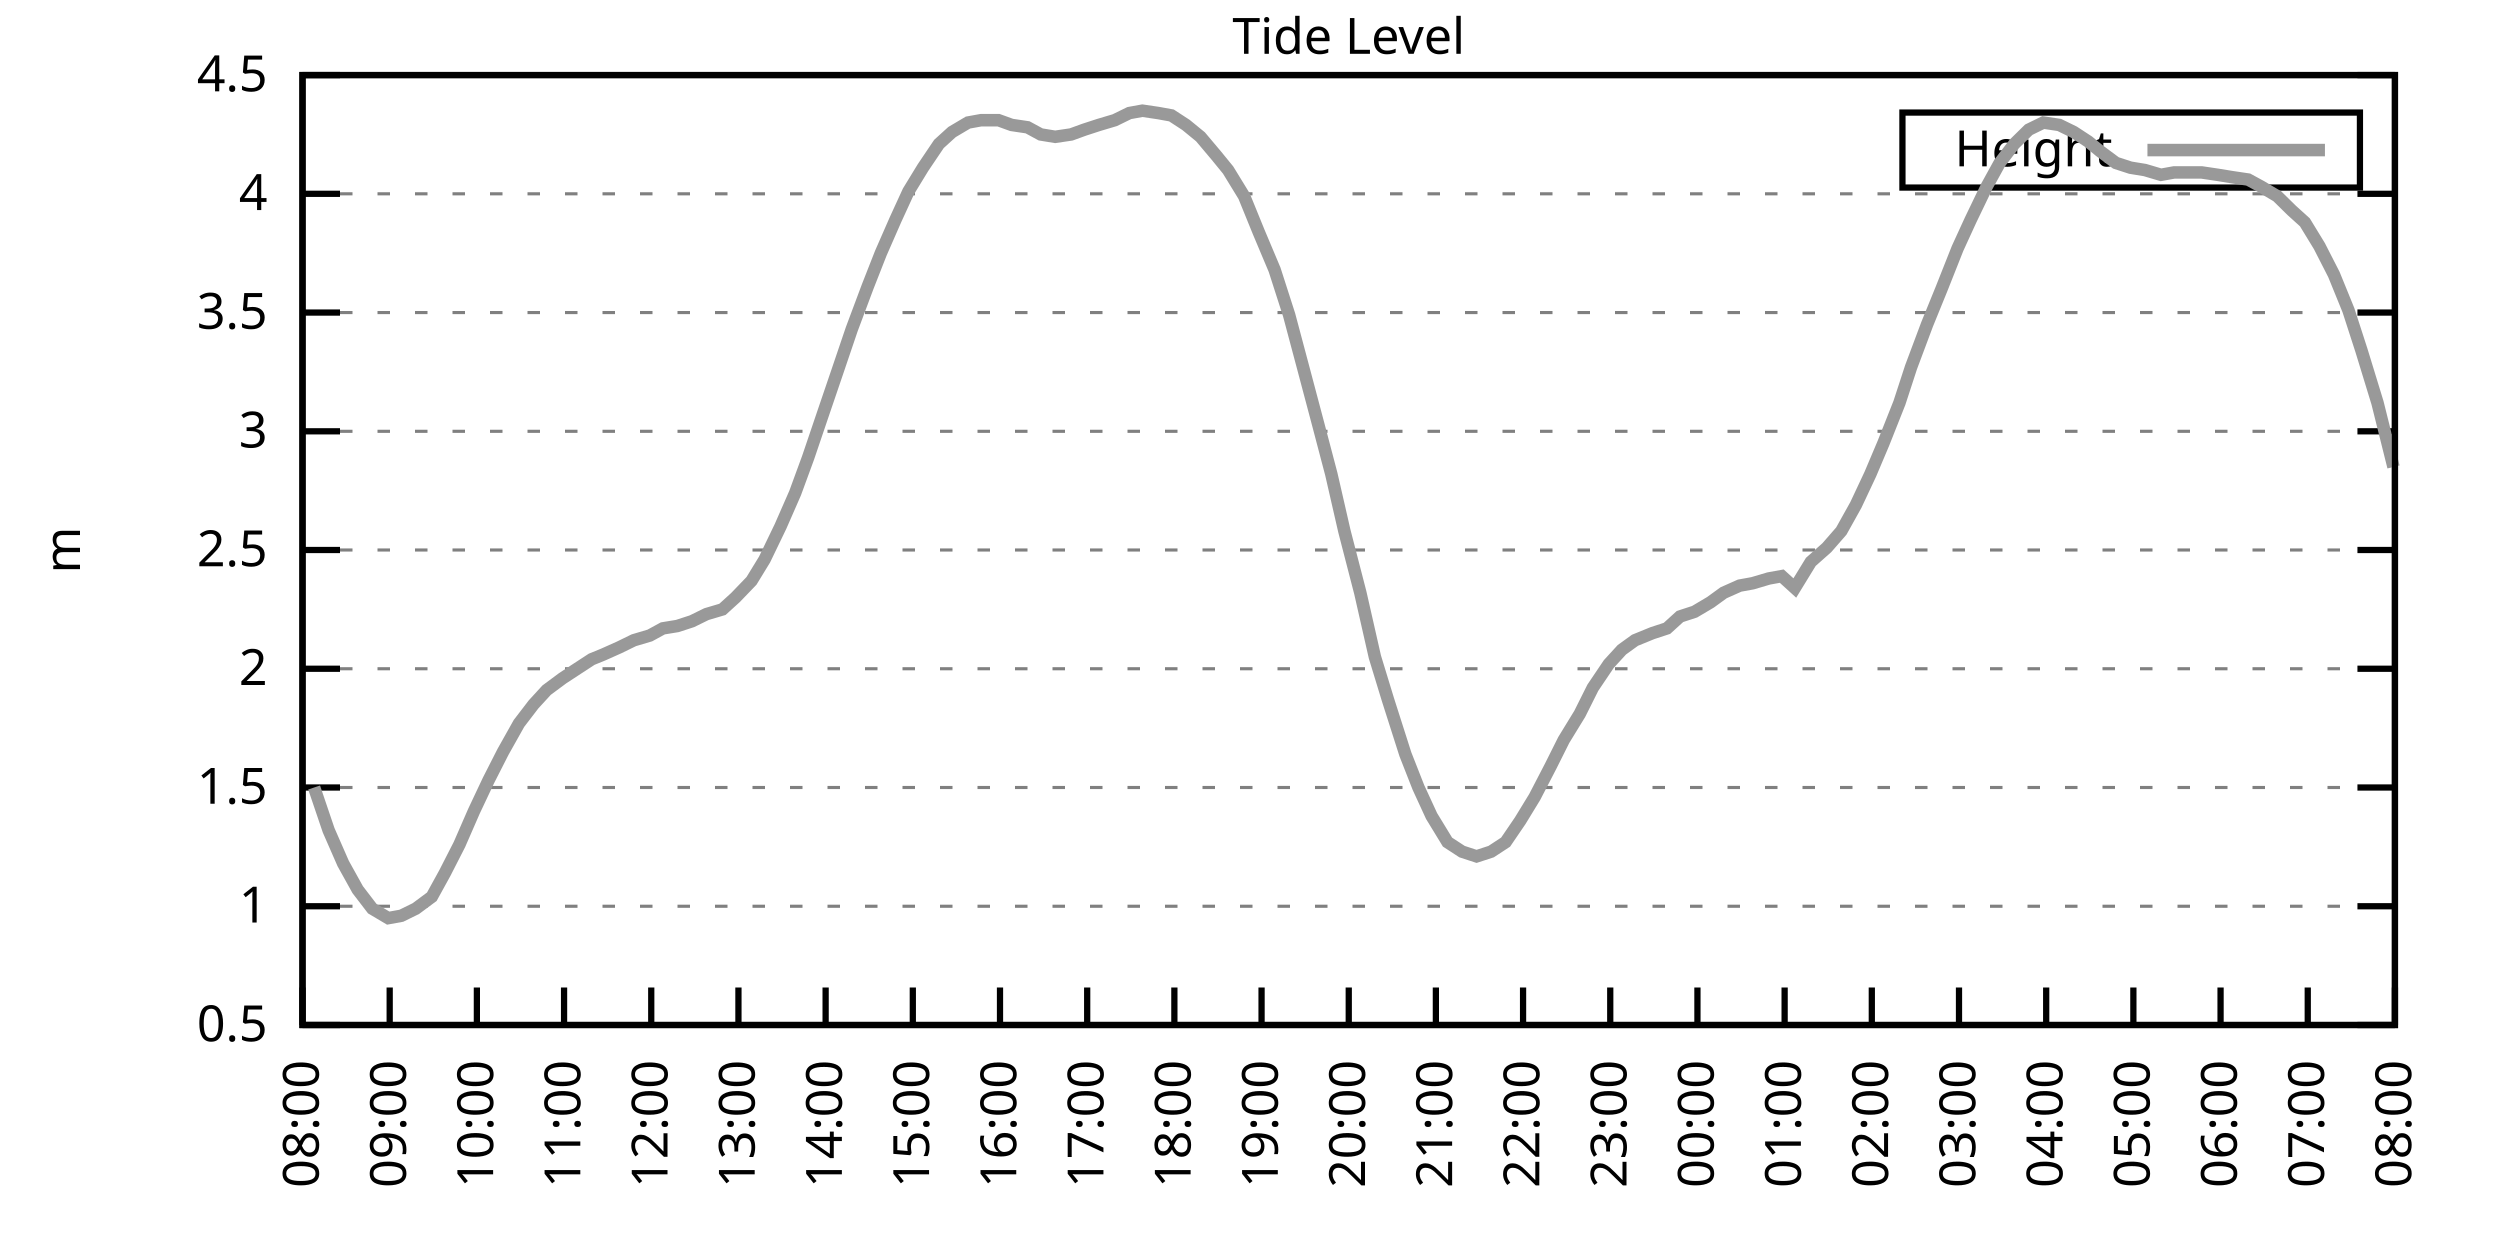
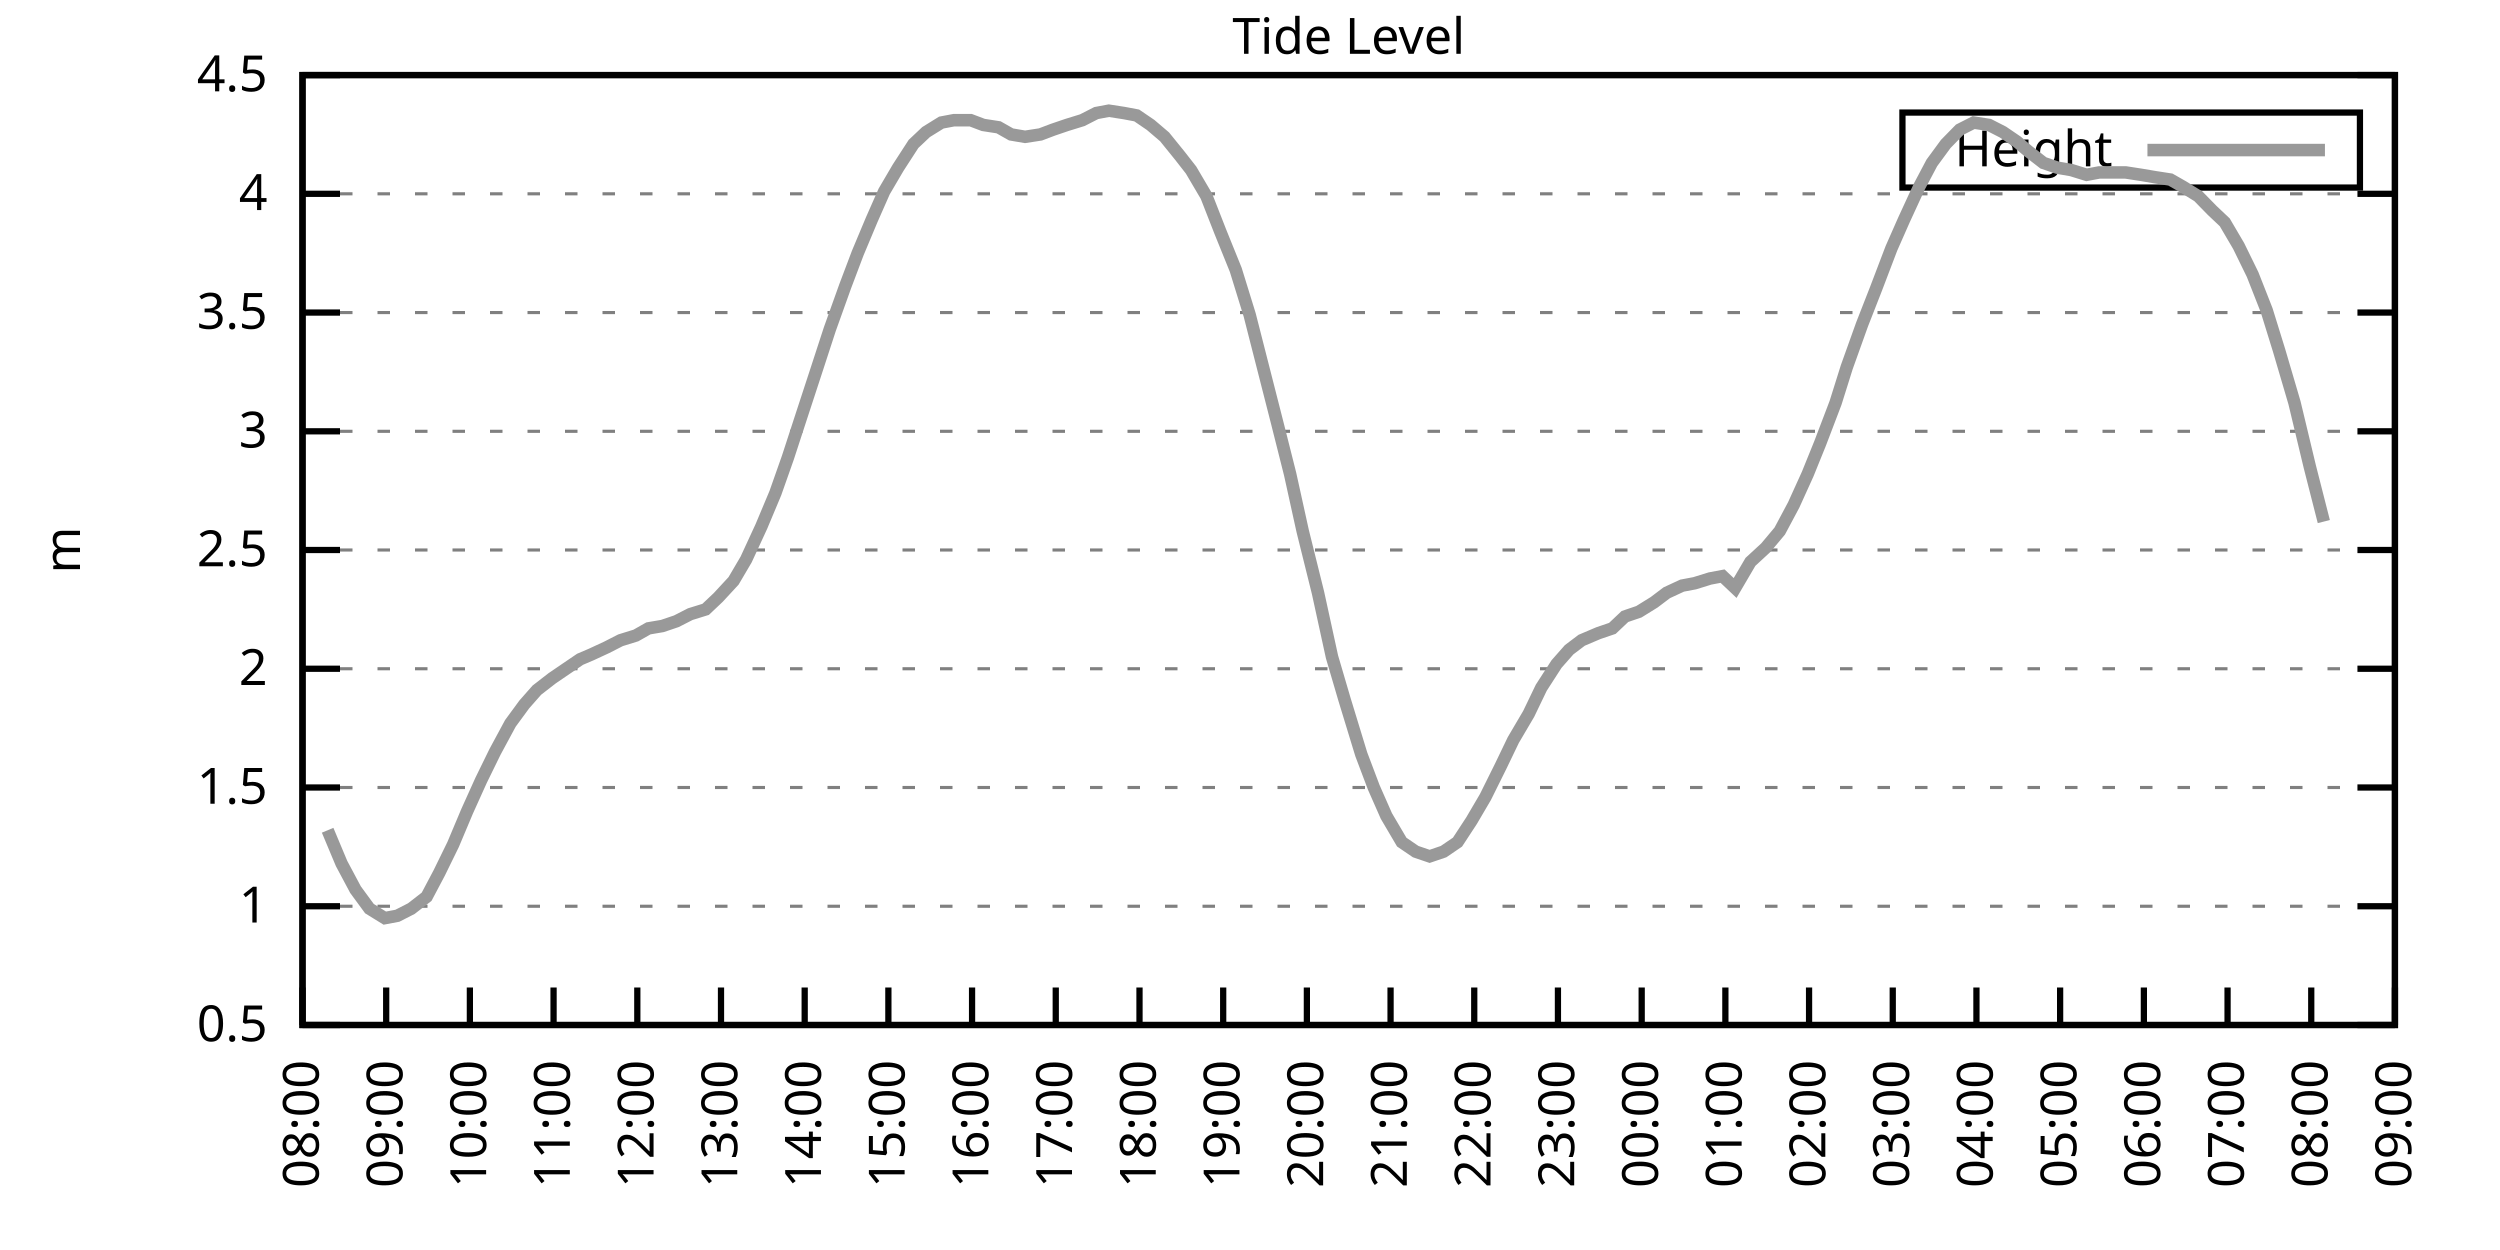
<svg xmlns="http://www.w3.org/2000/svg" xmlns:xlink="http://www.w3.org/1999/xlink" width="400" height="200" viewBox="0 0 400 200">
  <g id="gnuplot_canvas">
    <rect x="0" y="0" width="400" height="200" fill="none" />
    <defs>
      <circle id="gpDot" r="0.5" stroke-width="0.5" stroke="currentColor" />
      <path id="gpPt0" stroke-width="0.333" stroke="currentColor" d="M-1,0 h2 M0,-1 v2" />
      <path id="gpPt1" stroke-width="0.333" stroke="currentColor" d="M-1,-1 L1,1 M1,-1 L-1,1" />
      <path id="gpPt2" stroke-width="0.333" stroke="currentColor" d="M-1,0 L1,0 M0,-1 L0,1 M-1,-1 L1,1 M-1,1 L1,-1" />
      <rect id="gpPt3" stroke-width="0.333" stroke="currentColor" x="-1" y="-1" width="2" height="2" />
      <rect id="gpPt4" stroke-width="0.333" stroke="currentColor" fill="currentColor" x="-1" y="-1" width="2" height="2" />
      <circle id="gpPt5" stroke-width="0.333" stroke="currentColor" cx="0" cy="0" r="1" />
      <use xlink:href="#gpPt5" id="gpPt6" fill="currentColor" stroke="none" />
      <path id="gpPt7" stroke-width="0.333" stroke="currentColor" d="M0,-1.33 L-1.33,0.67 L1.33,0.67 z" />
      <use xlink:href="#gpPt7" id="gpPt8" fill="currentColor" stroke="none" />
      <use xlink:href="#gpPt7" id="gpPt9" stroke="currentColor" transform="rotate(180)" />
      <use xlink:href="#gpPt9" id="gpPt10" fill="currentColor" stroke="none" />
      <use xlink:href="#gpPt3" id="gpPt11" stroke="currentColor" transform="rotate(45)" />
      <use xlink:href="#gpPt11" id="gpPt12" fill="currentColor" stroke="none" />
      <path id="gpPt13" stroke-width="0.333" stroke="currentColor" d="M0,1.330 L1.265,0.411 L0.782,-1.067 L-0.782,-1.076 L-1.265,0.411 z" />
      <use xlink:href="#gpPt13" id="gpPt14" fill="currentColor" stroke="none" />
      <filter id="textbox" filterUnits="objectBoundingBox" x="0" y="0" height="1" width="1">
        <feFlood flood-color="white" flood-opacity="1" result="bgnd" />
        <feComposite in="SourceGraphic" in2="bgnd" operator="atop" />
      </filter>
      <filter id="greybox" filterUnits="objectBoundingBox" x="0" y="0" height="1" width="1">
        <feFlood flood-color="lightgrey" flood-opacity="1" result="grey" />
        <feComposite in="SourceGraphic" in2="grey" operator="atop" />
      </filter>
    </defs>
    <g fill="none" color="white" stroke="currentColor" stroke-width="1.00" stroke-linecap="butt" stroke-linejoin="miter">
</g>
    <g fill="none" color="black" stroke="currentColor" stroke-width="1.00" stroke-linecap="butt" stroke-linejoin="miter">
      <g stroke="none" shape-rendering="crispEdges">
        <polygon fill="rgb(255, 255, 255)" points="48.40,164.00 383.18,164.00 383.18,12.02 48.40,12.02 " />
      </g>
    </g>
    <g fill="none" color="black" stroke="currentColor" stroke-width="1.00" stroke-linecap="butt" stroke-linejoin="miter">
</g>
    <g fill="none" color="black" stroke="black" stroke-width="0.50" stroke-linecap="butt" stroke-linejoin="miter">
</g>
    <g fill="none" color="gray" stroke="currentColor" stroke-width="0.50" stroke-linecap="butt" stroke-linejoin="miter">
      <path stroke="gray" stroke-dasharray="2,4" class="gridline" d="M48.40,164.00 L383.19,164.00  " />
    </g>
    <g fill="none" color="gray" stroke="gray" stroke-width="1.00" stroke-linecap="butt" stroke-linejoin="miter">
</g>
    <g fill="none" color="black" stroke="currentColor" stroke-width="1.00" stroke-linecap="butt" stroke-linejoin="miter">
      <path stroke="black" d="M48.40,164.00 L54.40,164.00 M383.19,164.00 L377.19,164.00  " />
      <g transform="translate(42.80,166.60)" stroke="none" fill="black" font-family="Sans" font-size="8.00" text-anchor="end">
        <text>
          <tspan font-family="Sans"> 0.5</tspan>
        </text>
      </g>
    </g>
    <g fill="none" color="black" stroke="currentColor" stroke-width="1.00" stroke-linecap="butt" stroke-linejoin="miter">
</g>
    <g fill="none" color="black" stroke="black" stroke-width="0.50" stroke-linecap="butt" stroke-linejoin="miter">
</g>
    <g fill="none" color="gray" stroke="currentColor" stroke-width="0.50" stroke-linecap="butt" stroke-linejoin="miter">
      <path stroke="gray" stroke-dasharray="2,4" class="gridline" d="M48.40,145.00 L383.19,145.00  " />
    </g>
    <g fill="none" color="gray" stroke="gray" stroke-width="1.00" stroke-linecap="butt" stroke-linejoin="miter">
</g>
    <g fill="none" color="black" stroke="currentColor" stroke-width="1.00" stroke-linecap="butt" stroke-linejoin="miter">
      <path stroke="black" d="M48.40,145.00 L54.40,145.00 M383.19,145.00 L377.19,145.00  " />
      <g transform="translate(42.80,147.60)" stroke="none" fill="black" font-family="Sans" font-size="8.00" text-anchor="end">
        <text>
          <tspan font-family="Sans"> 1</tspan>
        </text>
      </g>
    </g>
    <g fill="none" color="black" stroke="currentColor" stroke-width="1.00" stroke-linecap="butt" stroke-linejoin="miter">
</g>
    <g fill="none" color="black" stroke="black" stroke-width="0.50" stroke-linecap="butt" stroke-linejoin="miter">
</g>
    <g fill="none" color="gray" stroke="currentColor" stroke-width="0.50" stroke-linecap="butt" stroke-linejoin="miter">
      <path stroke="gray" stroke-dasharray="2,4" class="gridline" d="M48.40,126.00 L383.19,126.00  " />
    </g>
    <g fill="none" color="gray" stroke="gray" stroke-width="1.00" stroke-linecap="butt" stroke-linejoin="miter">
</g>
    <g fill="none" color="black" stroke="currentColor" stroke-width="1.00" stroke-linecap="butt" stroke-linejoin="miter">
      <path stroke="black" d="M48.40,126.00 L54.40,126.00 M383.19,126.00 L377.19,126.00  " />
      <g transform="translate(42.80,128.60)" stroke="none" fill="black" font-family="Sans" font-size="8.00" text-anchor="end">
        <text>
          <tspan font-family="Sans"> 1.5</tspan>
        </text>
      </g>
    </g>
    <g fill="none" color="black" stroke="currentColor" stroke-width="1.00" stroke-linecap="butt" stroke-linejoin="miter">
</g>
    <g fill="none" color="black" stroke="black" stroke-width="0.50" stroke-linecap="butt" stroke-linejoin="miter">
</g>
    <g fill="none" color="gray" stroke="currentColor" stroke-width="0.50" stroke-linecap="butt" stroke-linejoin="miter">
      <path stroke="gray" stroke-dasharray="2,4" class="gridline" d="M48.40,107.00 L383.19,107.00  " />
    </g>
    <g fill="none" color="gray" stroke="gray" stroke-width="1.00" stroke-linecap="butt" stroke-linejoin="miter">
</g>
    <g fill="none" color="black" stroke="currentColor" stroke-width="1.00" stroke-linecap="butt" stroke-linejoin="miter">
      <path stroke="black" d="M48.40,107.00 L54.40,107.00 M383.19,107.00 L377.19,107.00  " />
      <g transform="translate(42.80,109.60)" stroke="none" fill="black" font-family="Sans" font-size="8.00" text-anchor="end">
        <text>
          <tspan font-family="Sans"> 2</tspan>
        </text>
      </g>
    </g>
    <g fill="none" color="black" stroke="currentColor" stroke-width="1.00" stroke-linecap="butt" stroke-linejoin="miter">
</g>
    <g fill="none" color="black" stroke="black" stroke-width="0.50" stroke-linecap="butt" stroke-linejoin="miter">
</g>
    <g fill="none" color="gray" stroke="currentColor" stroke-width="0.50" stroke-linecap="butt" stroke-linejoin="miter">
      <path stroke="gray" stroke-dasharray="2,4" class="gridline" d="M48.40,88.00 L383.19,88.00  " />
    </g>
    <g fill="none" color="gray" stroke="gray" stroke-width="1.00" stroke-linecap="butt" stroke-linejoin="miter">
</g>
    <g fill="none" color="black" stroke="currentColor" stroke-width="1.00" stroke-linecap="butt" stroke-linejoin="miter">
      <path stroke="black" d="M48.40,88.00 L54.40,88.00 M383.19,88.00 L377.19,88.00  " />
      <g transform="translate(42.80,90.60)" stroke="none" fill="black" font-family="Sans" font-size="8.00" text-anchor="end">
        <text>
          <tspan font-family="Sans"> 2.5</tspan>
        </text>
      </g>
    </g>
    <g fill="none" color="black" stroke="currentColor" stroke-width="1.00" stroke-linecap="butt" stroke-linejoin="miter">
</g>
    <g fill="none" color="black" stroke="black" stroke-width="0.50" stroke-linecap="butt" stroke-linejoin="miter">
</g>
    <g fill="none" color="gray" stroke="currentColor" stroke-width="0.50" stroke-linecap="butt" stroke-linejoin="miter">
      <path stroke="gray" stroke-dasharray="2,4" class="gridline" d="M48.40,69.01 L383.19,69.01  " />
    </g>
    <g fill="none" color="gray" stroke="gray" stroke-width="1.00" stroke-linecap="butt" stroke-linejoin="miter">
</g>
    <g fill="none" color="black" stroke="currentColor" stroke-width="1.00" stroke-linecap="butt" stroke-linejoin="miter">
      <path stroke="black" d="M48.40,69.01 L54.40,69.01 M383.19,69.01 L377.19,69.01  " />
      <g transform="translate(42.80,71.61)" stroke="none" fill="black" font-family="Sans" font-size="8.00" text-anchor="end">
        <text>
          <tspan font-family="Sans"> 3</tspan>
        </text>
      </g>
    </g>
    <g fill="none" color="black" stroke="currentColor" stroke-width="1.00" stroke-linecap="butt" stroke-linejoin="miter">
</g>
    <g fill="none" color="black" stroke="black" stroke-width="0.50" stroke-linecap="butt" stroke-linejoin="miter">
</g>
    <g fill="none" color="gray" stroke="currentColor" stroke-width="0.50" stroke-linecap="butt" stroke-linejoin="miter">
      <path stroke="gray" stroke-dasharray="2,4" class="gridline" d="M48.40,50.01 L383.19,50.01  " />
    </g>
    <g fill="none" color="gray" stroke="gray" stroke-width="1.00" stroke-linecap="butt" stroke-linejoin="miter">
</g>
    <g fill="none" color="black" stroke="currentColor" stroke-width="1.00" stroke-linecap="butt" stroke-linejoin="miter">
      <path stroke="black" d="M48.40,50.01 L54.40,50.01 M383.19,50.01 L377.19,50.01  " />
      <g transform="translate(42.80,52.61)" stroke="none" fill="black" font-family="Sans" font-size="8.00" text-anchor="end">
        <text>
          <tspan font-family="Sans"> 3.5</tspan>
        </text>
      </g>
    </g>
    <g fill="none" color="black" stroke="currentColor" stroke-width="1.00" stroke-linecap="butt" stroke-linejoin="miter">
</g>
    <g fill="none" color="black" stroke="black" stroke-width="0.50" stroke-linecap="butt" stroke-linejoin="miter">
</g>
    <g fill="none" color="gray" stroke="currentColor" stroke-width="0.50" stroke-linecap="butt" stroke-linejoin="miter">
      <path stroke="gray" stroke-dasharray="2,4" class="gridline" d="M48.40,31.01 L383.19,31.01  " />
    </g>
    <g fill="none" color="gray" stroke="gray" stroke-width="1.00" stroke-linecap="butt" stroke-linejoin="miter">
</g>
    <g fill="none" color="black" stroke="currentColor" stroke-width="1.00" stroke-linecap="butt" stroke-linejoin="miter">
      <path stroke="black" d="M48.40,31.01 L54.40,31.01 M383.19,31.01 L377.19,31.01  " />
      <g transform="translate(42.80,33.61)" stroke="none" fill="black" font-family="Sans" font-size="8.00" text-anchor="end">
        <text>
          <tspan font-family="Sans"> 4</tspan>
        </text>
      </g>
    </g>
    <g fill="none" color="black" stroke="currentColor" stroke-width="1.00" stroke-linecap="butt" stroke-linejoin="miter">
</g>
    <g fill="none" color="black" stroke="black" stroke-width="0.50" stroke-linecap="butt" stroke-linejoin="miter">
</g>
    <g fill="none" color="gray" stroke="currentColor" stroke-width="0.50" stroke-linecap="butt" stroke-linejoin="miter">
      <path stroke="gray" stroke-dasharray="2,4" class="gridline" d="M48.40,12.01 L383.19,12.01  " />
    </g>
    <g fill="none" color="gray" stroke="gray" stroke-width="1.00" stroke-linecap="butt" stroke-linejoin="miter">
</g>
    <g fill="none" color="black" stroke="currentColor" stroke-width="1.00" stroke-linecap="butt" stroke-linejoin="miter">
      <path stroke="black" d="M48.40,12.01 L54.40,12.01 M383.19,12.01 L377.19,12.01  " />
      <g transform="translate(42.80,14.61)" stroke="none" fill="black" font-family="Sans" font-size="8.00" text-anchor="end">
        <text>
          <tspan font-family="Sans"> 4.5</tspan>
        </text>
      </g>
    </g>
    <g fill="none" color="black" stroke="currentColor" stroke-width="1.00" stroke-linecap="butt" stroke-linejoin="miter">
      <path stroke="black" d="M48.40,164.00 L48.40,158.00  " />
      <g transform="translate(51.00,169.60) rotate(270.00)" stroke="none" fill="black" font-family="Sans" font-size="8.00" text-anchor="end">
        <text>
          <tspan font-family="Sans">08:00</tspan>
        </text>
      </g>
    </g>
    <g fill="none" color="black" stroke="currentColor" stroke-width="1.00" stroke-linecap="butt" stroke-linejoin="miter">
-       <path stroke="black" d="M62.35,164.00 L62.35,158.00  " />
-       <g transform="translate(64.95,169.60) rotate(270.00)" stroke="none" fill="black" font-family="Sans" font-size="8.00" text-anchor="end">
+       <path stroke="black" d="M61.79,164.00 L61.79,158.00  " />
+       <g transform="translate(64.39,169.60) rotate(270.00)" stroke="none" fill="black" font-family="Sans" font-size="8.00" text-anchor="end">
        <text>
          <tspan font-family="Sans">09:00</tspan>
        </text>
      </g>
    </g>
    <g fill="none" color="black" stroke="currentColor" stroke-width="1.00" stroke-linecap="butt" stroke-linejoin="miter">
-       <path stroke="black" d="M76.30,164.00 L76.30,158.00  " />
-       <g transform="translate(78.90,169.60) rotate(270.00)" stroke="none" fill="black" font-family="Sans" font-size="8.00" text-anchor="end">
+       <path stroke="black" d="M75.18,164.00 L75.18,158.00  " />
+       <g transform="translate(77.78,169.60) rotate(270.00)" stroke="none" fill="black" font-family="Sans" font-size="8.00" text-anchor="end">
        <text>
          <tspan font-family="Sans">10:00</tspan>
        </text>
      </g>
    </g>
    <g fill="none" color="black" stroke="currentColor" stroke-width="1.00" stroke-linecap="butt" stroke-linejoin="miter">
-       <path stroke="black" d="M90.25,164.00 L90.25,158.00  " />
-       <g transform="translate(92.85,169.60) rotate(270.00)" stroke="none" fill="black" font-family="Sans" font-size="8.00" text-anchor="end">
+       <path stroke="black" d="M88.57,164.00 L88.57,158.00  " />
+       <g transform="translate(91.17,169.60) rotate(270.00)" stroke="none" fill="black" font-family="Sans" font-size="8.00" text-anchor="end">
        <text>
          <tspan font-family="Sans">11:00</tspan>
        </text>
      </g>
    </g>
    <g fill="none" color="black" stroke="currentColor" stroke-width="1.00" stroke-linecap="butt" stroke-linejoin="miter">
-       <path stroke="black" d="M104.20,164.00 L104.20,158.00  " />
-       <g transform="translate(106.80,169.60) rotate(270.00)" stroke="none" fill="black" font-family="Sans" font-size="8.00" text-anchor="end">
+       <path stroke="black" d="M101.97,164.00 L101.97,158.00  " />
+       <g transform="translate(104.57,169.60) rotate(270.00)" stroke="none" fill="black" font-family="Sans" font-size="8.00" text-anchor="end">
        <text>
          <tspan font-family="Sans">12:00</tspan>
        </text>
      </g>
    </g>
    <g fill="none" color="black" stroke="currentColor" stroke-width="1.00" stroke-linecap="butt" stroke-linejoin="miter">
-       <path stroke="black" d="M118.15,164.00 L118.15,158.00  " />
-       <g transform="translate(120.75,169.60) rotate(270.00)" stroke="none" fill="black" font-family="Sans" font-size="8.00" text-anchor="end">
+       <path stroke="black" d="M115.36,164.00 L115.36,158.00  " />
+       <g transform="translate(117.96,169.60) rotate(270.00)" stroke="none" fill="black" font-family="Sans" font-size="8.00" text-anchor="end">
        <text>
          <tspan font-family="Sans">13:00</tspan>
        </text>
      </g>
    </g>
    <g fill="none" color="black" stroke="currentColor" stroke-width="1.00" stroke-linecap="butt" stroke-linejoin="miter">
-       <path stroke="black" d="M132.10,164.00 L132.10,158.00  " />
-       <g transform="translate(134.70,169.60) rotate(270.00)" stroke="none" fill="black" font-family="Sans" font-size="8.00" text-anchor="end">
+       <path stroke="black" d="M128.75,164.00 L128.75,158.00  " />
+       <g transform="translate(131.35,169.60) rotate(270.00)" stroke="none" fill="black" font-family="Sans" font-size="8.00" text-anchor="end">
        <text>
          <tspan font-family="Sans">14:00</tspan>
        </text>
      </g>
    </g>
    <g fill="none" color="black" stroke="currentColor" stroke-width="1.00" stroke-linecap="butt" stroke-linejoin="miter">
-       <path stroke="black" d="M146.05,164.00 L146.05,158.00  " />
-       <g transform="translate(148.65,169.60) rotate(270.00)" stroke="none" fill="black" font-family="Sans" font-size="8.00" text-anchor="end">
+       <path stroke="black" d="M142.14,164.00 L142.14,158.00  " />
+       <g transform="translate(144.74,169.60) rotate(270.00)" stroke="none" fill="black" font-family="Sans" font-size="8.00" text-anchor="end">
        <text>
          <tspan font-family="Sans">15:00</tspan>
        </text>
      </g>
    </g>
    <g fill="none" color="black" stroke="currentColor" stroke-width="1.00" stroke-linecap="butt" stroke-linejoin="miter">
-       <path stroke="black" d="M160.00,164.00 L160.00,158.00  " />
-       <g transform="translate(162.60,169.60) rotate(270.00)" stroke="none" fill="black" font-family="Sans" font-size="8.00" text-anchor="end">
+       <path stroke="black" d="M155.53,164.00 L155.53,158.00  " />
+       <g transform="translate(158.13,169.60) rotate(270.00)" stroke="none" fill="black" font-family="Sans" font-size="8.00" text-anchor="end">
        <text>
          <tspan font-family="Sans">16:00</tspan>
        </text>
      </g>
    </g>
    <g fill="none" color="black" stroke="currentColor" stroke-width="1.00" stroke-linecap="butt" stroke-linejoin="miter">
-       <path stroke="black" d="M173.95,164.00 L173.95,158.00  " />
-       <g transform="translate(176.55,169.60) rotate(270.00)" stroke="none" fill="black" font-family="Sans" font-size="8.00" text-anchor="end">
+       <path stroke="black" d="M168.92,164.00 L168.92,158.00  " />
+       <g transform="translate(171.52,169.60) rotate(270.00)" stroke="none" fill="black" font-family="Sans" font-size="8.00" text-anchor="end">
        <text>
          <tspan font-family="Sans">17:00</tspan>
        </text>
      </g>
    </g>
    <g fill="none" color="black" stroke="currentColor" stroke-width="1.00" stroke-linecap="butt" stroke-linejoin="miter">
-       <path stroke="black" d="M187.90,164.00 L187.90,158.00  " />
-       <g transform="translate(190.50,169.60) rotate(270.00)" stroke="none" fill="black" font-family="Sans" font-size="8.00" text-anchor="end">
+       <path stroke="black" d="M182.32,164.00 L182.32,158.00  " />
+       <g transform="translate(184.92,169.60) rotate(270.00)" stroke="none" fill="black" font-family="Sans" font-size="8.00" text-anchor="end">
        <text>
          <tspan font-family="Sans">18:00</tspan>
        </text>
      </g>
    </g>
    <g fill="none" color="black" stroke="currentColor" stroke-width="1.00" stroke-linecap="butt" stroke-linejoin="miter">
-       <path stroke="black" d="M201.85,164.00 L201.85,158.00  " />
-       <g transform="translate(204.45,169.60) rotate(270.00)" stroke="none" fill="black" font-family="Sans" font-size="8.00" text-anchor="end">
+       <path stroke="black" d="M195.71,164.00 L195.71,158.00  " />
+       <g transform="translate(198.31,169.60) rotate(270.00)" stroke="none" fill="black" font-family="Sans" font-size="8.00" text-anchor="end">
        <text>
          <tspan font-family="Sans">19:00</tspan>
        </text>
      </g>
    </g>
    <g fill="none" color="black" stroke="currentColor" stroke-width="1.00" stroke-linecap="butt" stroke-linejoin="miter">
-       <path stroke="black" d="M215.80,164.00 L215.80,158.00  " />
-       <g transform="translate(218.40,169.60) rotate(270.00)" stroke="none" fill="black" font-family="Sans" font-size="8.00" text-anchor="end">
+       <path stroke="black" d="M209.10,164.00 L209.10,158.00  " />
+       <g transform="translate(211.70,169.60) rotate(270.00)" stroke="none" fill="black" font-family="Sans" font-size="8.00" text-anchor="end">
        <text>
          <tspan font-family="Sans">20:00</tspan>
        </text>
      </g>
    </g>
    <g fill="none" color="black" stroke="currentColor" stroke-width="1.00" stroke-linecap="butt" stroke-linejoin="miter">
-       <path stroke="black" d="M229.74,164.00 L229.74,158.00  " />
-       <g transform="translate(232.34,169.60) rotate(270.00)" stroke="none" fill="black" font-family="Sans" font-size="8.00" text-anchor="end">
+       <path stroke="black" d="M222.49,164.00 L222.49,158.00  " />
+       <g transform="translate(225.09,169.60) rotate(270.00)" stroke="none" fill="black" font-family="Sans" font-size="8.00" text-anchor="end">
        <text>
          <tspan font-family="Sans">21:00</tspan>
        </text>
      </g>
    </g>
    <g fill="none" color="black" stroke="currentColor" stroke-width="1.00" stroke-linecap="butt" stroke-linejoin="miter">
-       <path stroke="black" d="M243.69,164.00 L243.69,158.00  " />
-       <g transform="translate(246.29,169.60) rotate(270.00)" stroke="none" fill="black" font-family="Sans" font-size="8.00" text-anchor="end">
+       <path stroke="black" d="M235.88,164.00 L235.88,158.00  " />
+       <g transform="translate(238.48,169.60) rotate(270.00)" stroke="none" fill="black" font-family="Sans" font-size="8.00" text-anchor="end">
        <text>
          <tspan font-family="Sans">22:00</tspan>
        </text>
      </g>
    </g>
    <g fill="none" color="black" stroke="currentColor" stroke-width="1.00" stroke-linecap="butt" stroke-linejoin="miter">
-       <path stroke="black" d="M257.64,164.00 L257.64,158.00  " />
-       <g transform="translate(260.24,169.60) rotate(270.00)" stroke="none" fill="black" font-family="Sans" font-size="8.00" text-anchor="end">
+       <path stroke="black" d="M249.27,164.00 L249.27,158.00  " />
+       <g transform="translate(251.87,169.60) rotate(270.00)" stroke="none" fill="black" font-family="Sans" font-size="8.00" text-anchor="end">
        <text>
          <tspan font-family="Sans">23:00</tspan>
        </text>
      </g>
    </g>
    <g fill="none" color="black" stroke="currentColor" stroke-width="1.00" stroke-linecap="butt" stroke-linejoin="miter">
-       <path stroke="black" d="M271.59,164.00 L271.59,158.00  " />
-       <g transform="translate(274.19,169.60) rotate(270.00)" stroke="none" fill="black" font-family="Sans" font-size="8.00" text-anchor="end">
+       <path stroke="black" d="M262.67,164.00 L262.67,158.00  " />
+       <g transform="translate(265.27,169.60) rotate(270.00)" stroke="none" fill="black" font-family="Sans" font-size="8.00" text-anchor="end">
        <text>
          <tspan font-family="Sans">00:00</tspan>
        </text>
      </g>
    </g>
    <g fill="none" color="black" stroke="currentColor" stroke-width="1.00" stroke-linecap="butt" stroke-linejoin="miter">
-       <path stroke="black" d="M285.54,164.00 L285.54,158.00  " />
-       <g transform="translate(288.14,169.60) rotate(270.00)" stroke="none" fill="black" font-family="Sans" font-size="8.00" text-anchor="end">
+       <path stroke="black" d="M276.06,164.00 L276.06,158.00  " />
+       <g transform="translate(278.66,169.60) rotate(270.00)" stroke="none" fill="black" font-family="Sans" font-size="8.00" text-anchor="end">
        <text>
          <tspan font-family="Sans">01:00</tspan>
        </text>
      </g>
    </g>
    <g fill="none" color="black" stroke="currentColor" stroke-width="1.00" stroke-linecap="butt" stroke-linejoin="miter">
-       <path stroke="black" d="M299.49,164.00 L299.49,158.00  " />
-       <g transform="translate(302.09,169.60) rotate(270.00)" stroke="none" fill="black" font-family="Sans" font-size="8.00" text-anchor="end">
+       <path stroke="black" d="M289.45,164.00 L289.45,158.00  " />
+       <g transform="translate(292.05,169.60) rotate(270.00)" stroke="none" fill="black" font-family="Sans" font-size="8.00" text-anchor="end">
        <text>
          <tspan font-family="Sans">02:00</tspan>
        </text>
      </g>
    </g>
    <g fill="none" color="black" stroke="currentColor" stroke-width="1.00" stroke-linecap="butt" stroke-linejoin="miter">
-       <path stroke="black" d="M313.44,164.00 L313.44,158.00  " />
-       <g transform="translate(316.04,169.60) rotate(270.00)" stroke="none" fill="black" font-family="Sans" font-size="8.00" text-anchor="end">
+       <path stroke="black" d="M302.84,164.00 L302.84,158.00  " />
+       <g transform="translate(305.44,169.60) rotate(270.00)" stroke="none" fill="black" font-family="Sans" font-size="8.00" text-anchor="end">
        <text>
          <tspan font-family="Sans">03:00</tspan>
        </text>
      </g>
    </g>
    <g fill="none" color="black" stroke="currentColor" stroke-width="1.00" stroke-linecap="butt" stroke-linejoin="miter">
-       <path stroke="black" d="M327.39,164.00 L327.39,158.00  " />
-       <g transform="translate(329.99,169.60) rotate(270.00)" stroke="none" fill="black" font-family="Sans" font-size="8.00" text-anchor="end">
+       <path stroke="black" d="M316.23,164.00 L316.23,158.00  " />
+       <g transform="translate(318.83,169.60) rotate(270.00)" stroke="none" fill="black" font-family="Sans" font-size="8.00" text-anchor="end">
        <text>
          <tspan font-family="Sans">04:00</tspan>
        </text>
      </g>
    </g>
    <g fill="none" color="black" stroke="currentColor" stroke-width="1.00" stroke-linecap="butt" stroke-linejoin="miter">
-       <path stroke="black" d="M341.34,164.00 L341.34,158.00  " />
-       <g transform="translate(343.94,169.60) rotate(270.00)" stroke="none" fill="black" font-family="Sans" font-size="8.00" text-anchor="end">
+       <path stroke="black" d="M329.62,164.00 L329.62,158.00  " />
+       <g transform="translate(332.22,169.60) rotate(270.00)" stroke="none" fill="black" font-family="Sans" font-size="8.00" text-anchor="end">
        <text>
          <tspan font-family="Sans">05:00</tspan>
        </text>
      </g>
    </g>
    <g fill="none" color="black" stroke="currentColor" stroke-width="1.00" stroke-linecap="butt" stroke-linejoin="miter">
-       <path stroke="black" d="M355.29,164.00 L355.29,158.00  " />
-       <g transform="translate(357.89,169.60) rotate(270.00)" stroke="none" fill="black" font-family="Sans" font-size="8.00" text-anchor="end">
+       <path stroke="black" d="M343.02,164.00 L343.02,158.00  " />
+       <g transform="translate(345.62,169.60) rotate(270.00)" stroke="none" fill="black" font-family="Sans" font-size="8.00" text-anchor="end">
        <text>
          <tspan font-family="Sans">06:00</tspan>
        </text>
      </g>
    </g>
    <g fill="none" color="black" stroke="currentColor" stroke-width="1.00" stroke-linecap="butt" stroke-linejoin="miter">
-       <path stroke="black" d="M369.24,164.00 L369.24,158.00  " />
-       <g transform="translate(371.84,169.60) rotate(270.00)" stroke="none" fill="black" font-family="Sans" font-size="8.00" text-anchor="end">
+       <path stroke="black" d="M356.41,164.00 L356.41,158.00  " />
+       <g transform="translate(359.01,169.60) rotate(270.00)" stroke="none" fill="black" font-family="Sans" font-size="8.00" text-anchor="end">
        <text>
          <tspan font-family="Sans">07:00</tspan>
+         </text>
+       </g>
+     </g>
+     <g fill="none" color="black" stroke="currentColor" stroke-width="1.00" stroke-linecap="butt" stroke-linejoin="miter">
+       <path stroke="black" d="M369.80,164.00 L369.80,158.00  " />
+       <g transform="translate(372.40,169.60) rotate(270.00)" stroke="none" fill="black" font-family="Sans" font-size="8.00" text-anchor="end">
+         <text>
+           <tspan font-family="Sans">08:00</tspan>
        </text>
      </g>
    </g>
    <g fill="none" color="black" stroke="currentColor" stroke-width="1.00" stroke-linecap="butt" stroke-linejoin="miter">
      <path stroke="black" d="M383.19,164.00 L383.19,158.00  " />
      <g transform="translate(385.79,169.60) rotate(270.00)" stroke="none" fill="black" font-family="Sans" font-size="8.00" text-anchor="end">
        <text>
-           <tspan font-family="Sans">08:00</tspan>
+           <tspan font-family="Sans">09:00</tspan>
        </text>
      </g>
    </g>
    <g fill="none" color="black" stroke="currentColor" stroke-width="1.00" stroke-linecap="butt" stroke-linejoin="miter">
</g>
    <g fill="none" color="black" stroke="currentColor" stroke-width="1.00" stroke-linecap="butt" stroke-linejoin="miter">
      <path stroke="black" d="M48.40,12.01 L48.40,164.00 L383.19,164.00 L383.19,12.01 L48.40,12.01 Z  " />
    </g>
    <g fill="none" color="black" stroke="currentColor" stroke-width="1.00" stroke-linecap="butt" stroke-linejoin="miter">
</g>
    <g fill="none" color="black" stroke="currentColor" stroke-width="1.00" stroke-linecap="butt" stroke-linejoin="miter">
      <path stroke="black" d="M304.39,30.01 L304.39,18.01 L377.59,18.01 L377.59,30.01 L304.39,30.01 Z  " />
    </g>
    <g id="Tide_level_plot_1">
      <g fill="none" color="white" stroke="black" stroke-width="2.00" stroke-linecap="butt" stroke-linejoin="miter">
</g>
      <g fill="none" color="black" stroke="currentColor" stroke-width="2.00" stroke-linecap="butt" stroke-linejoin="miter">
        <g transform="translate(337.99,26.61)" stroke="none" fill="black" font-family="Sans" font-size="8.00" text-anchor="end">
          <text>
            <tspan font-family="Sans">Height</tspan>
          </text>
        </g>
      </g>
      <g fill="none" color="black" stroke="currentColor" stroke-width="2.00" stroke-linecap="butt" stroke-linejoin="miter">
-         <path stroke="rgb(153, 153, 153)" d="M343.59,24.01 L371.99,24.01 M50.26,126.00 L52.58,132.84 L54.91,138.16 L57.23,142.34 L59.56,145.38 L62.12,146.90   L64.21,146.52 L66.53,145.38 L69.09,143.48 L71.18,139.68 L73.51,135.12 L75.83,129.80 L78.16,124.86 L80.48,120.30   L83.04,115.74 L85.37,112.70 L87.46,110.42 L90.02,108.52 L92.34,107.00 L94.67,105.48 L96.53,104.72 L99.08,103.58   L101.41,102.44 L103.97,101.68 L106.06,100.54 L108.38,100.16 L110.71,99.40 L113.03,98.26 L115.59,97.50 L117.68,95.60   L120.24,92.94 L122.33,89.52 L124.89,84.21 L127.22,78.89 L129.31,73.19 L131.63,66.35 L133.96,59.51 L136.28,52.67   L138.84,45.83 L140.93,40.51 L143.26,35.19 L145.35,30.63 L147.67,26.83 L150.23,23.03 L152.32,21.13 L154.88,19.61   L156.97,19.23 L159.76,19.23 L161.86,19.99 L164.41,20.37 L166.51,21.51 L168.83,21.89 L171.39,21.51 L173.48,20.75   L175.81,19.99 L178.36,19.23 L180.69,18.09 L182.78,17.71 L185.34,18.09 L187.43,18.47 L189.76,19.99 L192.08,21.89   L194.64,24.93 L196.50,27.21 L199.06,31.39 L201.38,37.09 L203.94,43.17 L206.26,50.39 L208.59,59.13 L210.91,67.87   L213.01,75.85 L215.10,84.97 L217.65,94.84 L219.98,105.10 L222.07,111.94 L224.86,120.68 L226.95,126.00 L229.05,130.56   L231.60,134.74 L233.93,136.26 L236.25,137.02 L238.58,136.26 L240.90,134.74 L243.23,131.32 L245.55,127.52 L248.11,122.58   L250.20,118.40 L252.76,114.22 L254.85,110.04 L257.41,106.24 L259.50,103.96 L261.60,102.44 L264.39,101.30 L266.71,100.54   L268.80,98.64 L271.13,97.88 L273.69,96.36 L275.78,94.84 L278.34,93.70 L280.43,93.32 L282.99,92.56 L285.08,92.18   L287.17,94.08 L289.73,89.90 L292.29,87.63 L294.61,84.97 L296.94,80.79 L299.26,75.85 L301.35,70.91 L303.91,64.45   L305.77,58.75 L308.33,51.91 L310.65,46.21 L313.21,39.75 L315.30,35.19 L317.86,29.87 L319.95,26.07 L322.28,23.03   L324.60,20.75 L326.93,19.61 L329.48,19.99 L331.81,21.13 L334.13,22.65 L335.99,24.17 L338.55,26.07 L340.88,26.83   L343.20,27.21 L345.76,27.97 L347.85,27.59 L350.18,27.59 L352.27,27.59 L354.83,27.97 L357.15,28.35 L359.71,28.73   L361.80,29.87 L364.36,31.39 L366.68,33.67 L368.78,35.57 L371.10,39.37 L373.43,43.93 L375.75,49.63 L377.84,56.09   L380.40,64.45 L382.96,74.71  " />
+         <path stroke="rgb(153, 153, 153)" d="M343.59,24.01 L371.99,24.01 M52.42,132.84 L54.65,138.16 L56.88,142.34 L59.11,145.38 L61.57,146.90 L63.58,146.52   L65.81,145.38 L68.26,143.48 L70.27,139.68 L72.50,135.12 L74.74,129.80 L76.97,124.86 L79.20,120.30 L81.66,115.74   L83.89,112.70 L85.90,110.42 L88.35,108.52 L90.58,107.00 L92.82,105.48 L94.60,104.72 L97.06,103.58 L99.29,102.44   L101.74,101.68 L103.75,100.54 L105.98,100.16 L108.22,99.40 L110.45,98.26 L112.90,97.50 L114.91,95.60 L117.37,92.94   L119.38,89.52 L121.83,84.21 L124.06,78.89 L126.07,73.19 L128.30,66.35 L130.54,59.51 L132.77,52.67 L135.22,45.83   L137.23,40.51 L139.46,35.19 L141.47,30.63 L143.70,26.83 L146.16,23.03 L148.17,21.13 L150.62,19.61 L152.63,19.23   L155.31,19.23 L157.32,19.99 L159.77,20.37 L161.78,21.51 L164.01,21.89 L166.47,21.51 L168.48,20.75 L170.71,19.99   L173.17,19.23 L175.40,18.09 L177.41,17.71 L179.86,18.09 L181.87,18.47 L184.10,19.99 L186.33,21.89 L188.79,24.93   L190.57,27.21 L193.03,31.39 L195.26,37.09 L197.72,43.17 L199.95,50.39 L202.18,59.13 L204.41,67.87 L206.42,75.85   L208.43,84.97 L210.88,94.84 L213.12,105.10 L215.13,111.94 L217.80,120.68 L219.81,126.00 L221.82,130.56 L224.28,134.74   L226.51,136.26 L228.74,137.02 L230.97,136.26 L233.20,134.74 L235.44,131.32 L237.67,127.52 L240.12,122.58 L242.13,118.40   L244.59,114.22 L246.60,110.04 L249.05,106.24 L251.06,103.96 L253.07,102.44 L255.75,101.30 L257.98,100.54 L259.99,98.64   L262.22,97.88 L264.67,96.36 L266.68,94.84 L269.14,93.70 L271.15,93.32 L273.60,92.56 L275.61,92.18 L277.62,94.08   L280.07,89.90 L282.53,87.63 L284.76,84.97 L286.99,80.79 L289.23,75.85 L291.23,70.91 L293.69,64.45 L295.48,58.75   L297.93,51.91 L300.16,46.21 L302.62,39.75 L304.63,35.19 L307.08,29.87 L309.09,26.07 L311.32,23.03 L313.55,20.75   L315.79,19.61 L318.24,19.99 L320.47,21.13 L322.70,22.65 L324.49,24.17 L326.95,26.07 L329.18,26.83 L331.41,27.21   L333.86,27.97 L335.87,27.59 L338.10,27.59 L340.11,27.59 L342.57,27.97 L344.80,28.35 L347.26,28.73 L349.26,29.87   L351.72,31.39 L353.95,33.67 L355.96,35.57 L358.19,39.37 L360.42,43.93 L362.66,49.63 L364.66,56.09 L367.12,64.45   L369.58,74.71 L371.81,83.45  " />
      </g>
    </g>
    <g fill="none" color="black" stroke="currentColor" stroke-width="2.00" stroke-linecap="butt" stroke-linejoin="miter">
</g>
    <g fill="none" color="black" stroke="black" stroke-width="1.00" stroke-linecap="butt" stroke-linejoin="miter">
</g>
    <g fill="none" color="black" stroke="currentColor" stroke-width="1.00" stroke-linecap="butt" stroke-linejoin="miter">
      <path stroke="black" d="M48.40,12.01 L48.40,164.00 L383.19,164.00 L383.19,12.01 L48.40,12.01 Z  " />
      <g transform="translate(12.80,88.01) rotate(270.00)" stroke="none" fill="black" font-family="Sans" font-size="8.00" text-anchor="middle">
        <text>
          <tspan font-family="Sans">m</tspan>
        </text>
      </g>
    </g>
    <g fill="none" color="black" stroke="currentColor" stroke-width="1.00" stroke-linecap="butt" stroke-linejoin="miter">
</g>
    <g fill="none" color="black" stroke="currentColor" stroke-width="1.00" stroke-linecap="butt" stroke-linejoin="miter">
      <g transform="translate(215.79,8.61)" stroke="none" fill="black" font-family="Sans" font-size="8.00" text-anchor="middle">
        <text>
          <tspan font-family="Sans">Tide Level</tspan>
        </text>
      </g>
    </g>
    <g fill="none" color="black" stroke="currentColor" stroke-width="1.00" stroke-linecap="butt" stroke-linejoin="miter">
</g>
  </g>
</svg>
